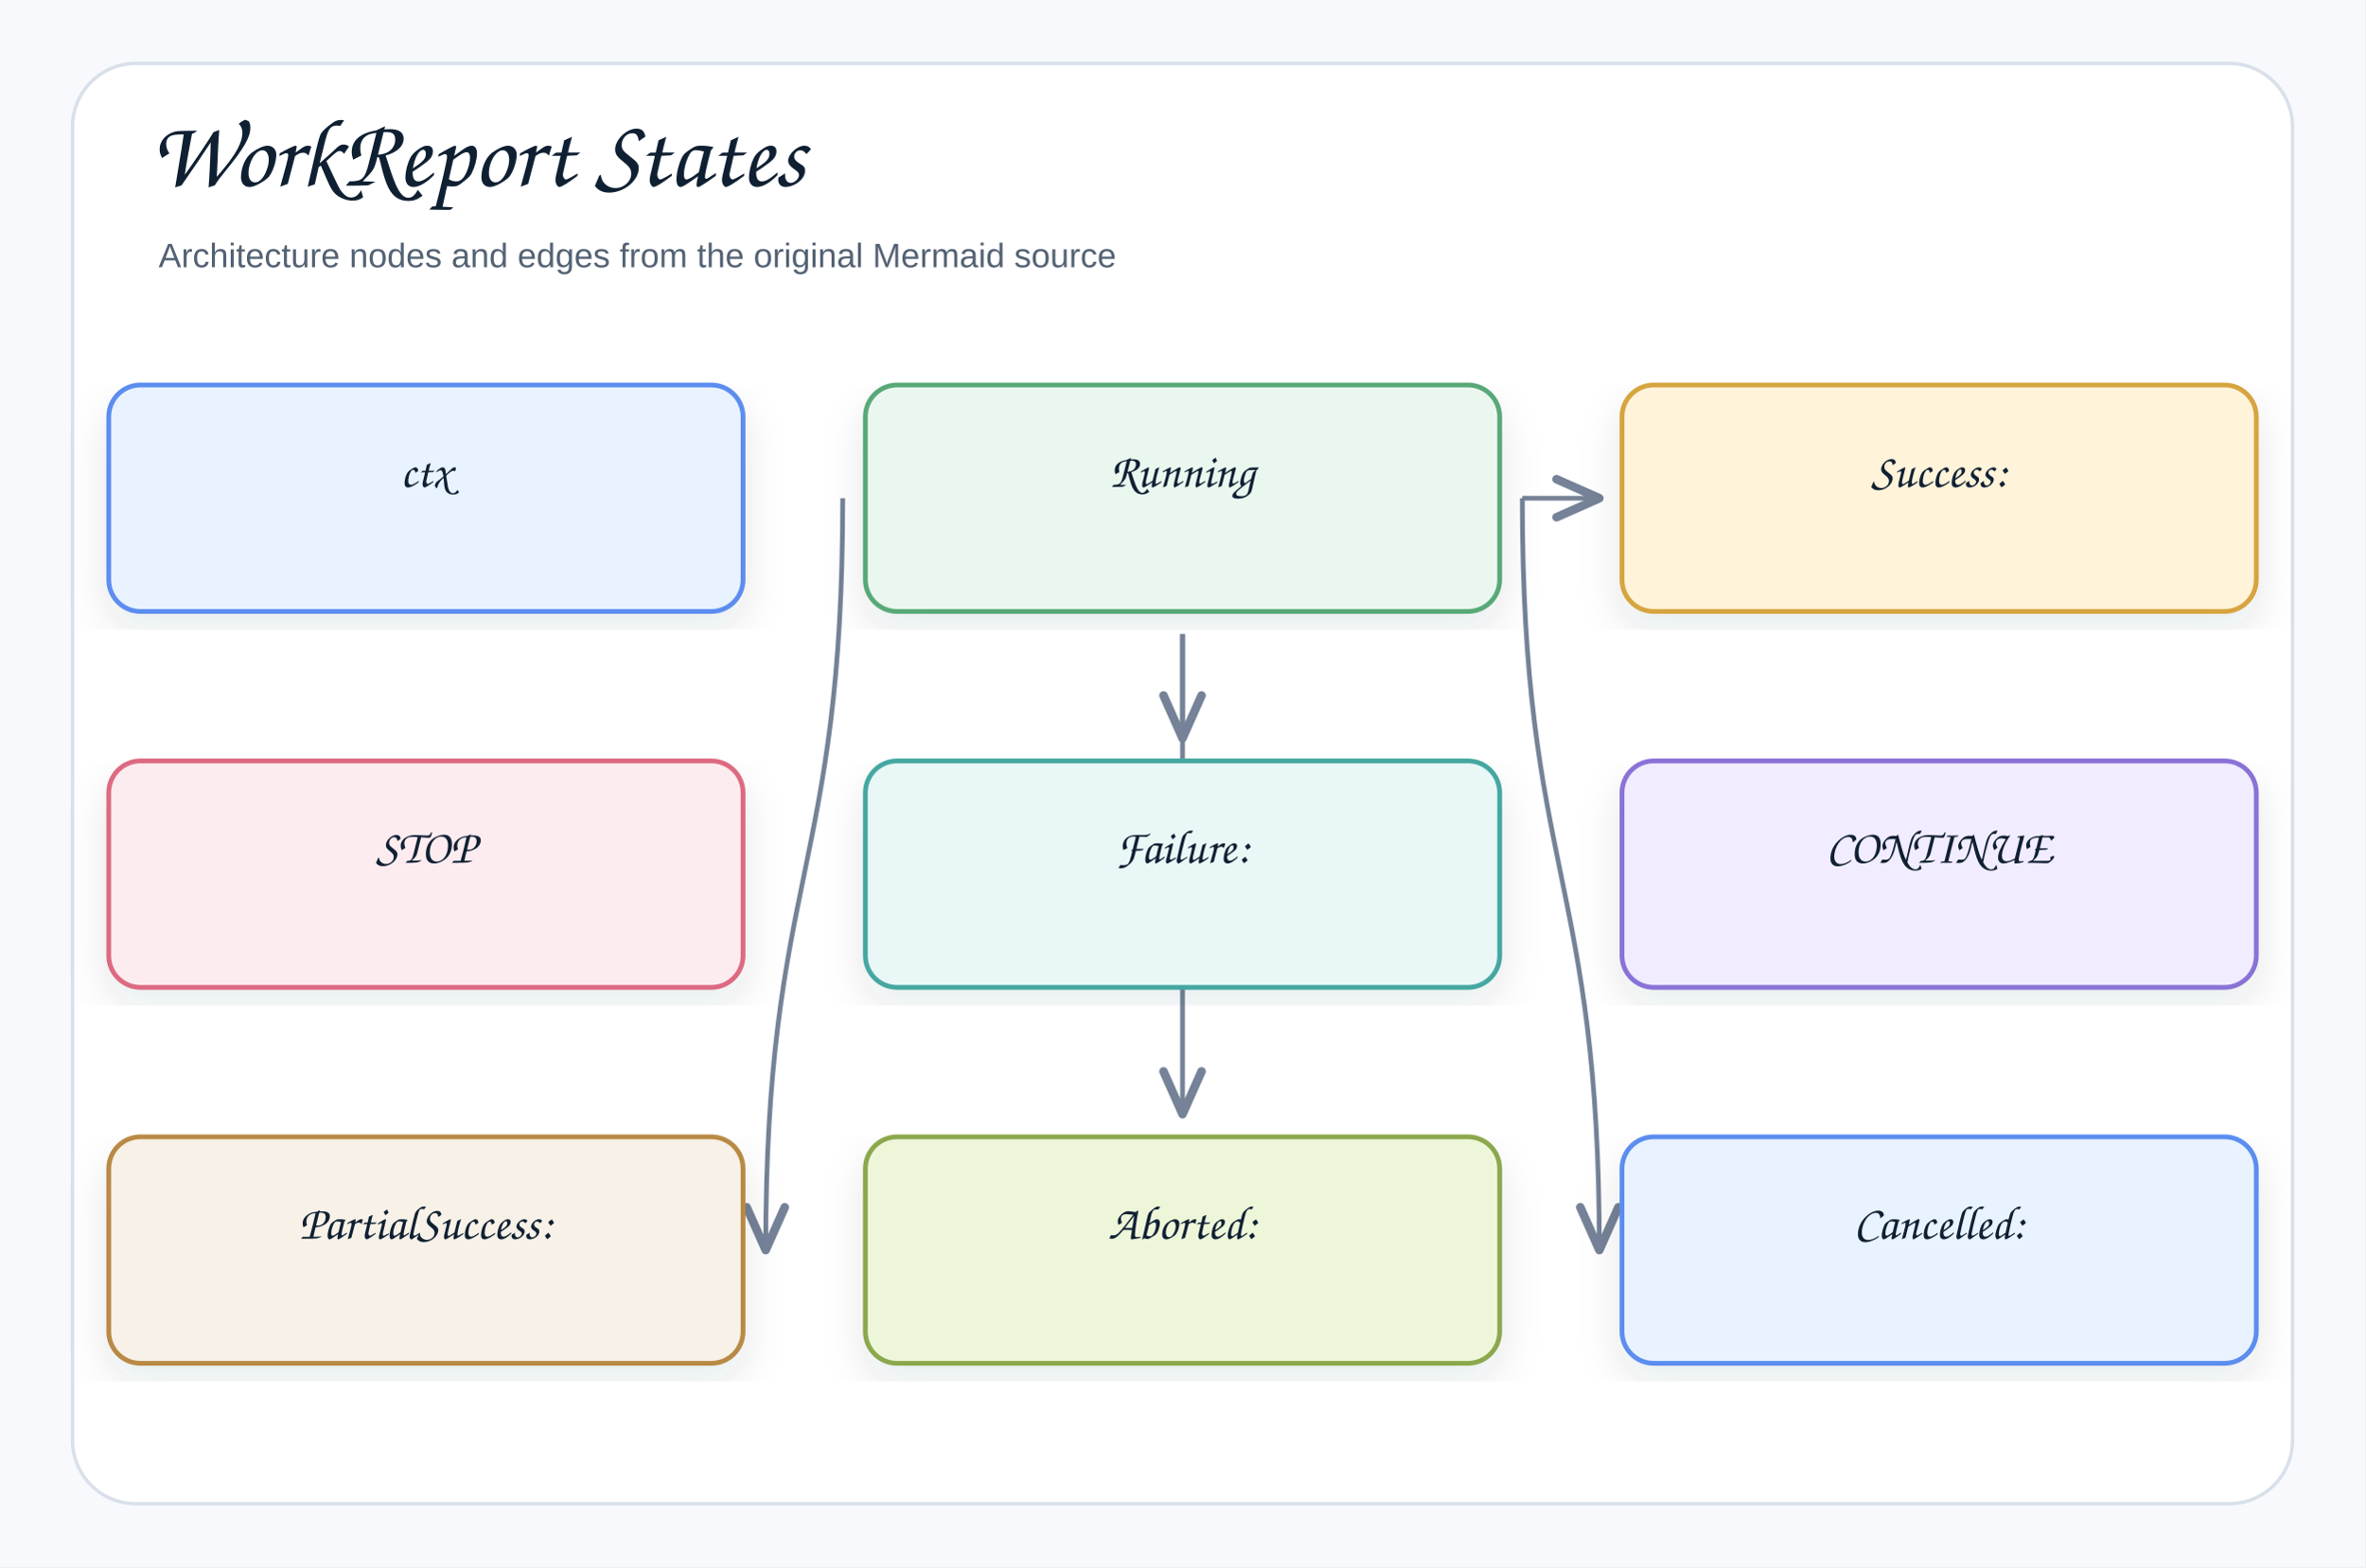
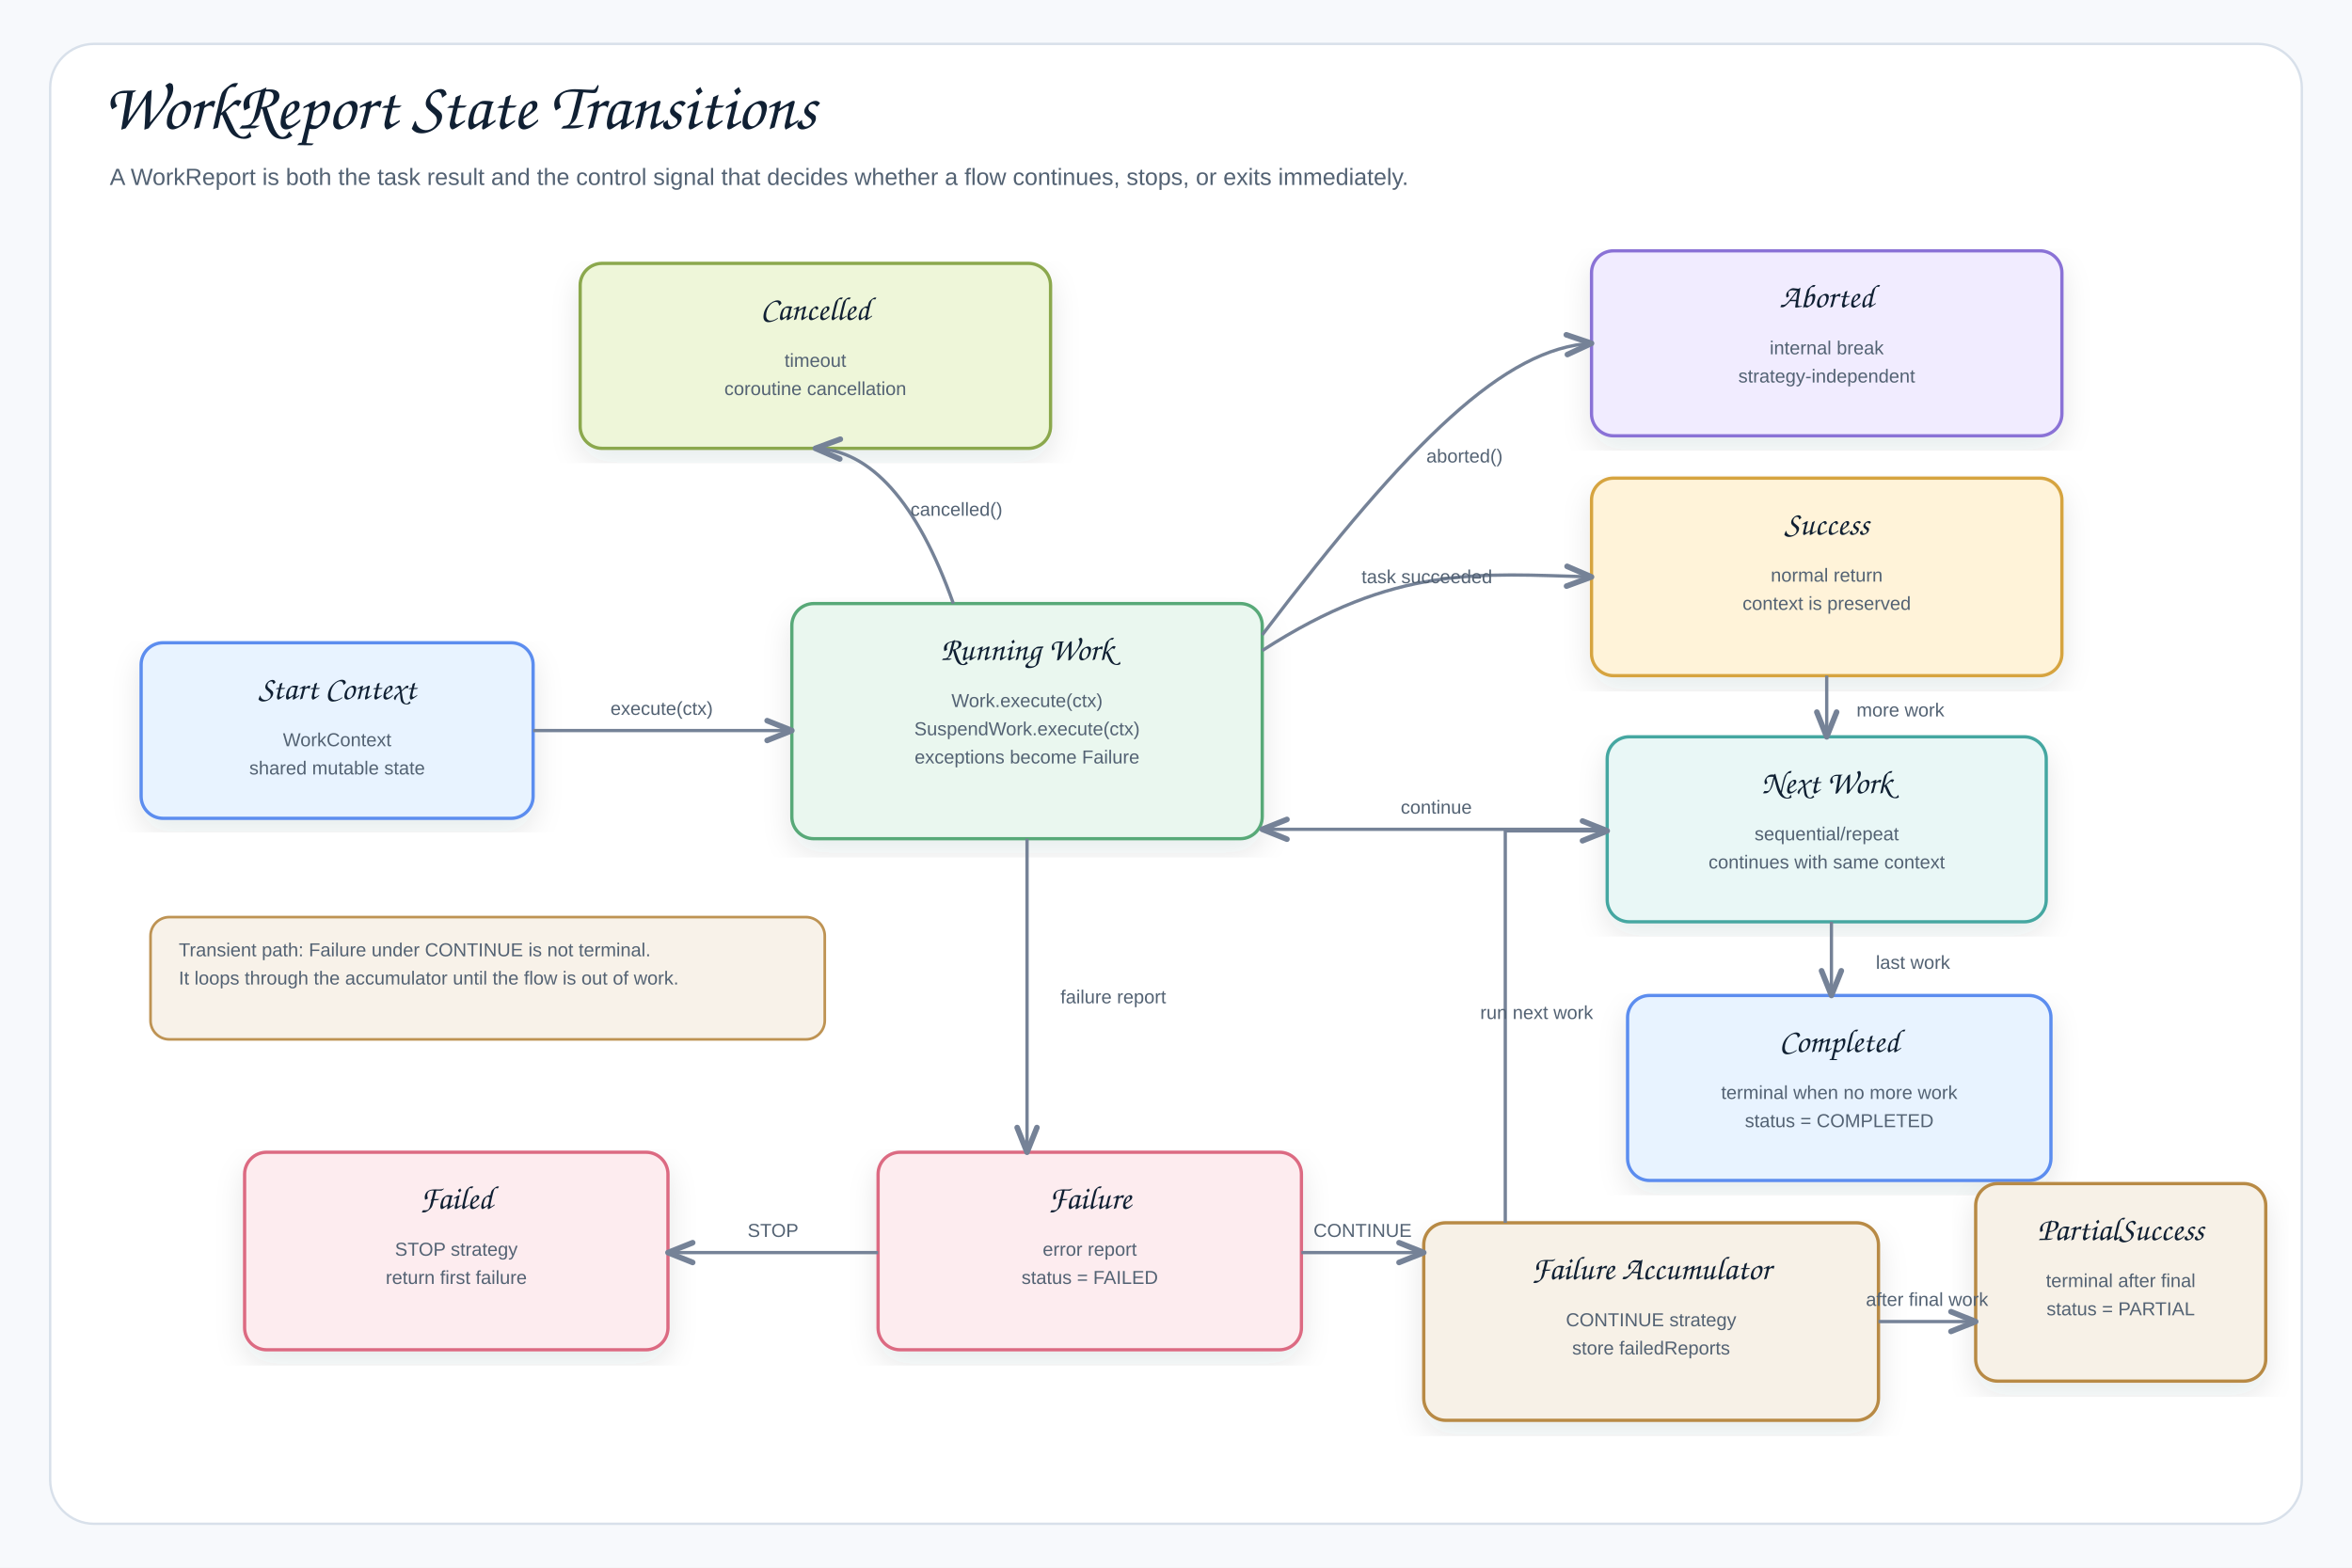
- <svg xmlns="http://www.w3.org/2000/svg" width="1044" height="692" viewBox="0 0 1044 692" role="img" aria-label="WorkReport States">
+ <svg xmlns="http://www.w3.org/2000/svg" width="1500" height="1000" viewBox="0 0 1500 1000" role="img" aria-label="WorkReport State Transitions">
  <defs>
    <filter id="shadow" x="-8%" y="-8%" width="116%" height="116%">
      <feDropShadow dx="0" dy="8" stdDeviation="9" flood-color="#1f2937" flood-opacity="0.10" />
    </filter>
-     <marker id="openArrow" markerWidth="12" markerHeight="10" refX="10" refY="5" orient="auto" markerUnits="strokeWidth">
-       <path d="M 1 1 L 10 5 L 1 9" fill="none" stroke="#758297" stroke-width="1.8" stroke-linecap="round" stroke-linejoin="round" />
+     <marker id="openArrow" markerWidth="10" markerHeight="8" refX="8.5" refY="4" orient="auto" markerUnits="strokeWidth">
+       <path d="M 1 1 L 8.5 4 L 1 7" fill="none" stroke="#758297" stroke-width="1.7" stroke-linecap="round" stroke-linejoin="round" />
    </marker>
-     <marker id="inherit" markerWidth="14" markerHeight="12" refX="12" refY="6" orient="auto" markerUnits="strokeWidth">
-       <path d="M 0 1 L 12 6 L 0 11 Z" fill="#ffffff" stroke="#758297" stroke-width="1.8" />
+     <marker id="smallArrow" markerWidth="8" markerHeight="7" refX="7" refY="3.5" orient="auto" markerUnits="strokeWidth">
+       <path d="M 1 1 L 7 3.5 L 1 6" fill="none" stroke="#758297" stroke-width="1.5" stroke-linecap="round" stroke-linejoin="round" />
    </marker>
    <style>
    .canvas{fill:#f7f9fc}.frame{fill:#fff;stroke:#d8e0ea;stroke-width:1.5}
    .title{font-family:"Architects Daughter","Comic Sans MS","Comic Sans",cursive;font-size:43px;font-weight:400;fill:#102033}
    .subtitle{font-family:"Comic Sans MS","Comic Sans","Comic Neue",Arial,sans-serif;font-size:15px;font-weight:400;fill:#536273}
    .label{font-family:"Architects Daughter","Comic Sans MS","Comic Sans",cursive;font-size:25px;font-weight:400;fill:#102033}
    .smallLabel{font-family:"Architects Daughter","Comic Sans MS","Comic Sans",cursive;font-size:21px;font-weight:400;fill:#102033}
    .mono{font-family:"Comic Sans MS","Comic Sans","Comic Neue",Arial,sans-serif;font-size:12px;font-weight:400;fill:#102033}
    .small{font-family:"Comic Sans MS","Comic Sans","Comic Neue",Arial,sans-serif;font-size:12px;font-weight:400;fill:#536273}
    .strong{font-family:"Comic Sans MS","Comic Sans","Comic Neue",Arial,sans-serif;font-size:13px;font-weight:400;fill:#102033}
-     .card{stroke-width:2.1;filter:url(#shadow)}.compartment{stroke-width:1.5;fill:none}
-     .line{stroke:#758297;stroke-width:2.1;fill:none;marker-end:url(#openArrow)}
+     .edgeLabel{font-family:"Comic Sans MS","Comic Sans","Comic Neue",Arial,sans-serif;font-size:12px;font-weight:400;fill:#536273}
+     .card{stroke-width:2.1;filter:url(#shadow)}.soft{stroke-width:1.7}.line{stroke:#758297;stroke-width:2.1;fill:none;marker-end:url(#openArrow)}
+     .thinLine{stroke:#758297;stroke-width:1.8;fill:none;marker-end:url(#smallArrow)}
+     .dashed{stroke:#758297;stroke-width:2;stroke-dasharray:7 6;fill:none;marker-end:url(#openArrow)}
    .plainLine{stroke:#758297;stroke-width:2.1;fill:none}
-     .dashed{stroke:#758297;stroke-width:2.1;stroke-dasharray:7 6;fill:none;marker-end:url(#openArrow)}
-     .inheritLine{stroke:#758297;stroke-width:2.2;fill:none;marker-end:url(#inherit)}
-     .implLine{stroke:#758297;stroke-width:2.2;stroke-dasharray:8 7;fill:none;marker-end:url(#inherit)}
  </style>
  </defs>
-   <rect class="canvas" width="1044" height="692" />
-   <rect class="frame" x="32" y="28" width="980" height="636" rx="28" />
-   <text class="title" x="66" y="82">WorkReport States</text>
-   <text class="subtitle" x="70" y="118">Architecture nodes and edges from the original Mermaid source</text>
-   <path class="line" d="M672 220 C672 386 706 386 706 552" />
-   <path class="line" d="M522 280 C522 386 522 386 522 492" />
-   <path class="line" d="M372 220 C372 386 338 386 338 552" />
-   <path class="line" d="M522 280 C522 303 522 303 522 326" />
-   <path class="line" d="M672 220 C672 220 706 220 706 220" />
-   <g transform="translate(48,170)">
-     <rect class="card" x="0" y="0" width="280" height="100" rx="14" fill="#E8F3FF" stroke="#5B8DEF" />
-     <text class="smallLabel" x="140" y="45" text-anchor="middle">ctx</text>
+   <rect class="canvas" width="1500" height="1000" />
+   <rect class="frame" x="32" y="28" width="1436" height="944" rx="28" />
+   <text class="title" x="66" y="82">WorkReport State Transitions</text>
+   <text class="subtitle" x="70" y="118">A WorkReport is both the task result and the control signal that decides whether a flow continues, stops, or exits immediately.</text>
+   <g>
+     <rect class="card" x="90" y="410" width="250" height="112" rx="14" fill="#E8F3FF" stroke="#5B8DEF" />
+     <text class="smallLabel" x="215" y="446" text-anchor="middle">Start Context</text>
+     <text class="small" x="215" y="476" text-anchor="middle">WorkContext</text>
+     <text class="small" x="215" y="494" text-anchor="middle">shared mutable state</text>
  </g>
-   <g transform="translate(382,170)">
-     <rect class="card" x="0" y="0" width="280" height="100" rx="14" fill="#EAF7EF" stroke="#58A978" />
-     <text class="smallLabel" x="140" y="45" text-anchor="middle">Running</text>
+   <g>
+     <rect class="card" x="505" y="385" width="300" height="150" rx="14" fill="#EAF7EF" stroke="#58A978" />
+     <text class="smallLabel" x="655" y="421" text-anchor="middle">Running Work</text>
+     <text class="small" x="655" y="451" text-anchor="middle">Work.execute(ctx)</text>
+     <text class="small" x="655" y="469" text-anchor="middle">SuspendWork.execute(ctx)</text>
+     <text class="small" x="655" y="487" text-anchor="middle">exceptions become Failure</text>
  </g>
-   <g transform="translate(716,170)">
-     <rect class="card" x="0" y="0" width="280" height="100" rx="14" fill="#FFF3D9" stroke="#D6A441" />
-     <text class="smallLabel" x="140" y="45" text-anchor="middle">Success:</text>
+   <g>
+     <rect class="card" x="1015" y="305" width="300" height="126" rx="14" fill="#FFF3D9" stroke="#D6A441" />
+     <text class="smallLabel" x="1165" y="341" text-anchor="middle">Success</text>
+     <text class="small" x="1165" y="371" text-anchor="middle">normal return</text>
+     <text class="small" x="1165" y="389" text-anchor="middle">context is preserved</text>
  </g>
-   <g transform="translate(48,336)">
-     <rect class="card" x="0" y="0" width="280" height="100" rx="14" fill="#FDECEF" stroke="#DC6B82" />
-     <text class="smallLabel" x="140" y="45" text-anchor="middle">STOP</text>
+   <g>
+     <rect class="card" x="1025" y="470" width="280" height="118" rx="14" fill="#E9F7F6" stroke="#45A7A1" />
+     <text class="smallLabel" x="1165" y="506" text-anchor="middle">Next Work</text>
+     <text class="small" x="1165" y="536" text-anchor="middle">sequential/repeat</text>
+     <text class="small" x="1165" y="554" text-anchor="middle">continues with same context</text>
  </g>
-   <g transform="translate(382,336)">
-     <rect class="card" x="0" y="0" width="280" height="100" rx="14" fill="#E9F7F6" stroke="#45A7A1" />
-     <text class="smallLabel" x="140" y="45" text-anchor="middle">Failure:</text>
+   <g>
+     <rect class="card" x="1038" y="635" width="270" height="118" rx="14" fill="#E8F3FF" stroke="#5B8DEF" />
+     <text class="smallLabel" x="1173" y="671" text-anchor="middle">Completed</text>
+     <text class="small" x="1173" y="701" text-anchor="middle">terminal when no more work</text>
+     <text class="small" x="1173" y="719" text-anchor="middle">status = COMPLETED</text>
  </g>
-   <g transform="translate(716,336)">
-     <rect class="card" x="0" y="0" width="280" height="100" rx="14" fill="#F1ECFF" stroke="#8A72D6" />
-     <text class="smallLabel" x="140" y="45" text-anchor="middle">CONTINUE</text>
+   <g>
+     <rect class="card" x="560" y="735" width="270" height="126" rx="14" fill="#FDECEF" stroke="#DC6B82" />
+     <text class="smallLabel" x="695" y="771" text-anchor="middle">Failure</text>
+     <text class="small" x="695" y="801" text-anchor="middle">error report</text>
+     <text class="small" x="695" y="819" text-anchor="middle">status = FAILED</text>
  </g>
-   <g transform="translate(48,502)">
-     <rect class="card" x="0" y="0" width="280" height="100" rx="14" fill="#F7F1E7" stroke="#B88A44" />
-     <text class="smallLabel" x="140" y="45" text-anchor="middle">PartialSuccess:</text>
+   <g>
+     <rect class="card" x="156" y="735" width="270" height="126" rx="14" fill="#FDECEF" stroke="#DC6B82" />
+     <text class="smallLabel" x="291" y="771" text-anchor="middle">Failed</text>
+     <text class="small" x="291" y="801" text-anchor="middle">STOP strategy</text>
+     <text class="small" x="291" y="819" text-anchor="middle">return first failure</text>
  </g>
-   <g transform="translate(382,502)">
-     <rect class="card" x="0" y="0" width="280" height="100" rx="14" fill="#EEF6D9" stroke="#8BA84D" />
-     <text class="smallLabel" x="140" y="45" text-anchor="middle">Aborted:</text>
+   <g>
+     <rect class="card" x="908" y="780" width="290" height="126" rx="14" fill="#F7F1E7" stroke="#B88A44" />
+     <text class="smallLabel" x="1053" y="816" text-anchor="middle">Failure Accumulator</text>
+     <text class="small" x="1053" y="846" text-anchor="middle">CONTINUE strategy</text>
+     <text class="small" x="1053" y="864" text-anchor="middle">store failedReports</text>
  </g>
-   <g transform="translate(716,502)">
-     <rect class="card" x="0" y="0" width="280" height="100" rx="14" fill="#E8F3FF" stroke="#5B8DEF" />
-     <text class="smallLabel" x="140" y="45" text-anchor="middle">Cancelled:</text>
+   <g>
+     <rect class="card" x="1260" y="755" width="185" height="126" rx="14" fill="#F7F1E7" stroke="#B88A44" />
+     <text class="smallLabel" x="1352.5" y="791" text-anchor="middle">PartialSuccess</text>
+     <text class="small" x="1352.5" y="821" text-anchor="middle">terminal after final</text>
+     <text class="small" x="1352.5" y="839" text-anchor="middle">status = PARTIAL</text>
+   </g>
+   <g>
+     <rect class="card" x="1015" y="160" width="300" height="118" rx="14" fill="#F1ECFF" stroke="#8A72D6" />
+     <text class="smallLabel" x="1165" y="196" text-anchor="middle">Aborted</text>
+     <text class="small" x="1165" y="226" text-anchor="middle">internal break</text>
+     <text class="small" x="1165" y="244" text-anchor="middle">strategy-independent</text>
+   </g>
+   <g>
+     <rect class="card" x="370" y="168" width="300" height="118" rx="14" fill="#EEF6D9" stroke="#8BA84D" />
+     <text class="smallLabel" x="520" y="204" text-anchor="middle">Cancelled</text>
+     <text class="small" x="520" y="234" text-anchor="middle">timeout</text>
+     <text class="small" x="520" y="252" text-anchor="middle">coroutine cancellation</text>
+   </g>
+   <path class="line" d="M340 466 H505" />
+   <text class="edgeLabel" x="422" y="456" text-anchor="middle">execute(ctx)</text>
+   <path class="line" d="M805 415 C890 360 943 366 1015 368" />
+   <text class="edgeLabel" x="910" y="372" text-anchor="middle">task succeeded</text>
+   <path class="line" d="M1165 431 V470" />
+   <text class="edgeLabel" x="1212" y="457" text-anchor="middle">more work</text>
+   <path class="line" d="M1025 529 H805" />
+   <text class="edgeLabel" x="916" y="519" text-anchor="middle">continue</text>
+   <path class="line" d="M1168 588 V635" />
+   <text class="edgeLabel" x="1220" y="618" text-anchor="middle">last work</text>
+   <path class="line" d="M655 535 V735" />
+   <text class="edgeLabel" x="710" y="640" text-anchor="middle">failure report</text>
+   <path class="line" d="M560 799 H426" />
+   <text class="edgeLabel" x="493" y="789" text-anchor="middle">STOP</text>
+   <path class="line" d="M830 799 H908" />
+   <text class="edgeLabel" x="869" y="789" text-anchor="middle">CONTINUE</text>
+   <path class="line" d="M960 780 V530 H1025" />
+   <text class="edgeLabel" x="980" y="650" text-anchor="middle">run next work</text>
+   <path class="line" d="M1198 843 H1260" />
+   <text class="edgeLabel" x="1229" y="833" text-anchor="middle">after final work</text>
+   <path class="line" d="M805 405 C900 280 960 222 1015 219" />
+   <text class="edgeLabel" x="934" y="295" text-anchor="middle">aborted()</text>
+   <path class="line" d="M608 385 C585 320 555 287 520 286" />
+   <text class="edgeLabel" x="610" y="329" text-anchor="middle">cancelled()</text>
+   <g>
+     <rect class="soft" x="96" y="585" width="430" height="78" rx="12" fill="#F7F1E7" stroke="#B88A44" opacity="0.92" />
+     <text class="small" x="114" y="610" text-anchor="start">Transient path: Failure under CONTINUE is not terminal.</text>
+     <text class="small" x="114" y="628" text-anchor="start">It loops through the accumulator until the flow is out of work.</text>
  </g>
</svg>
